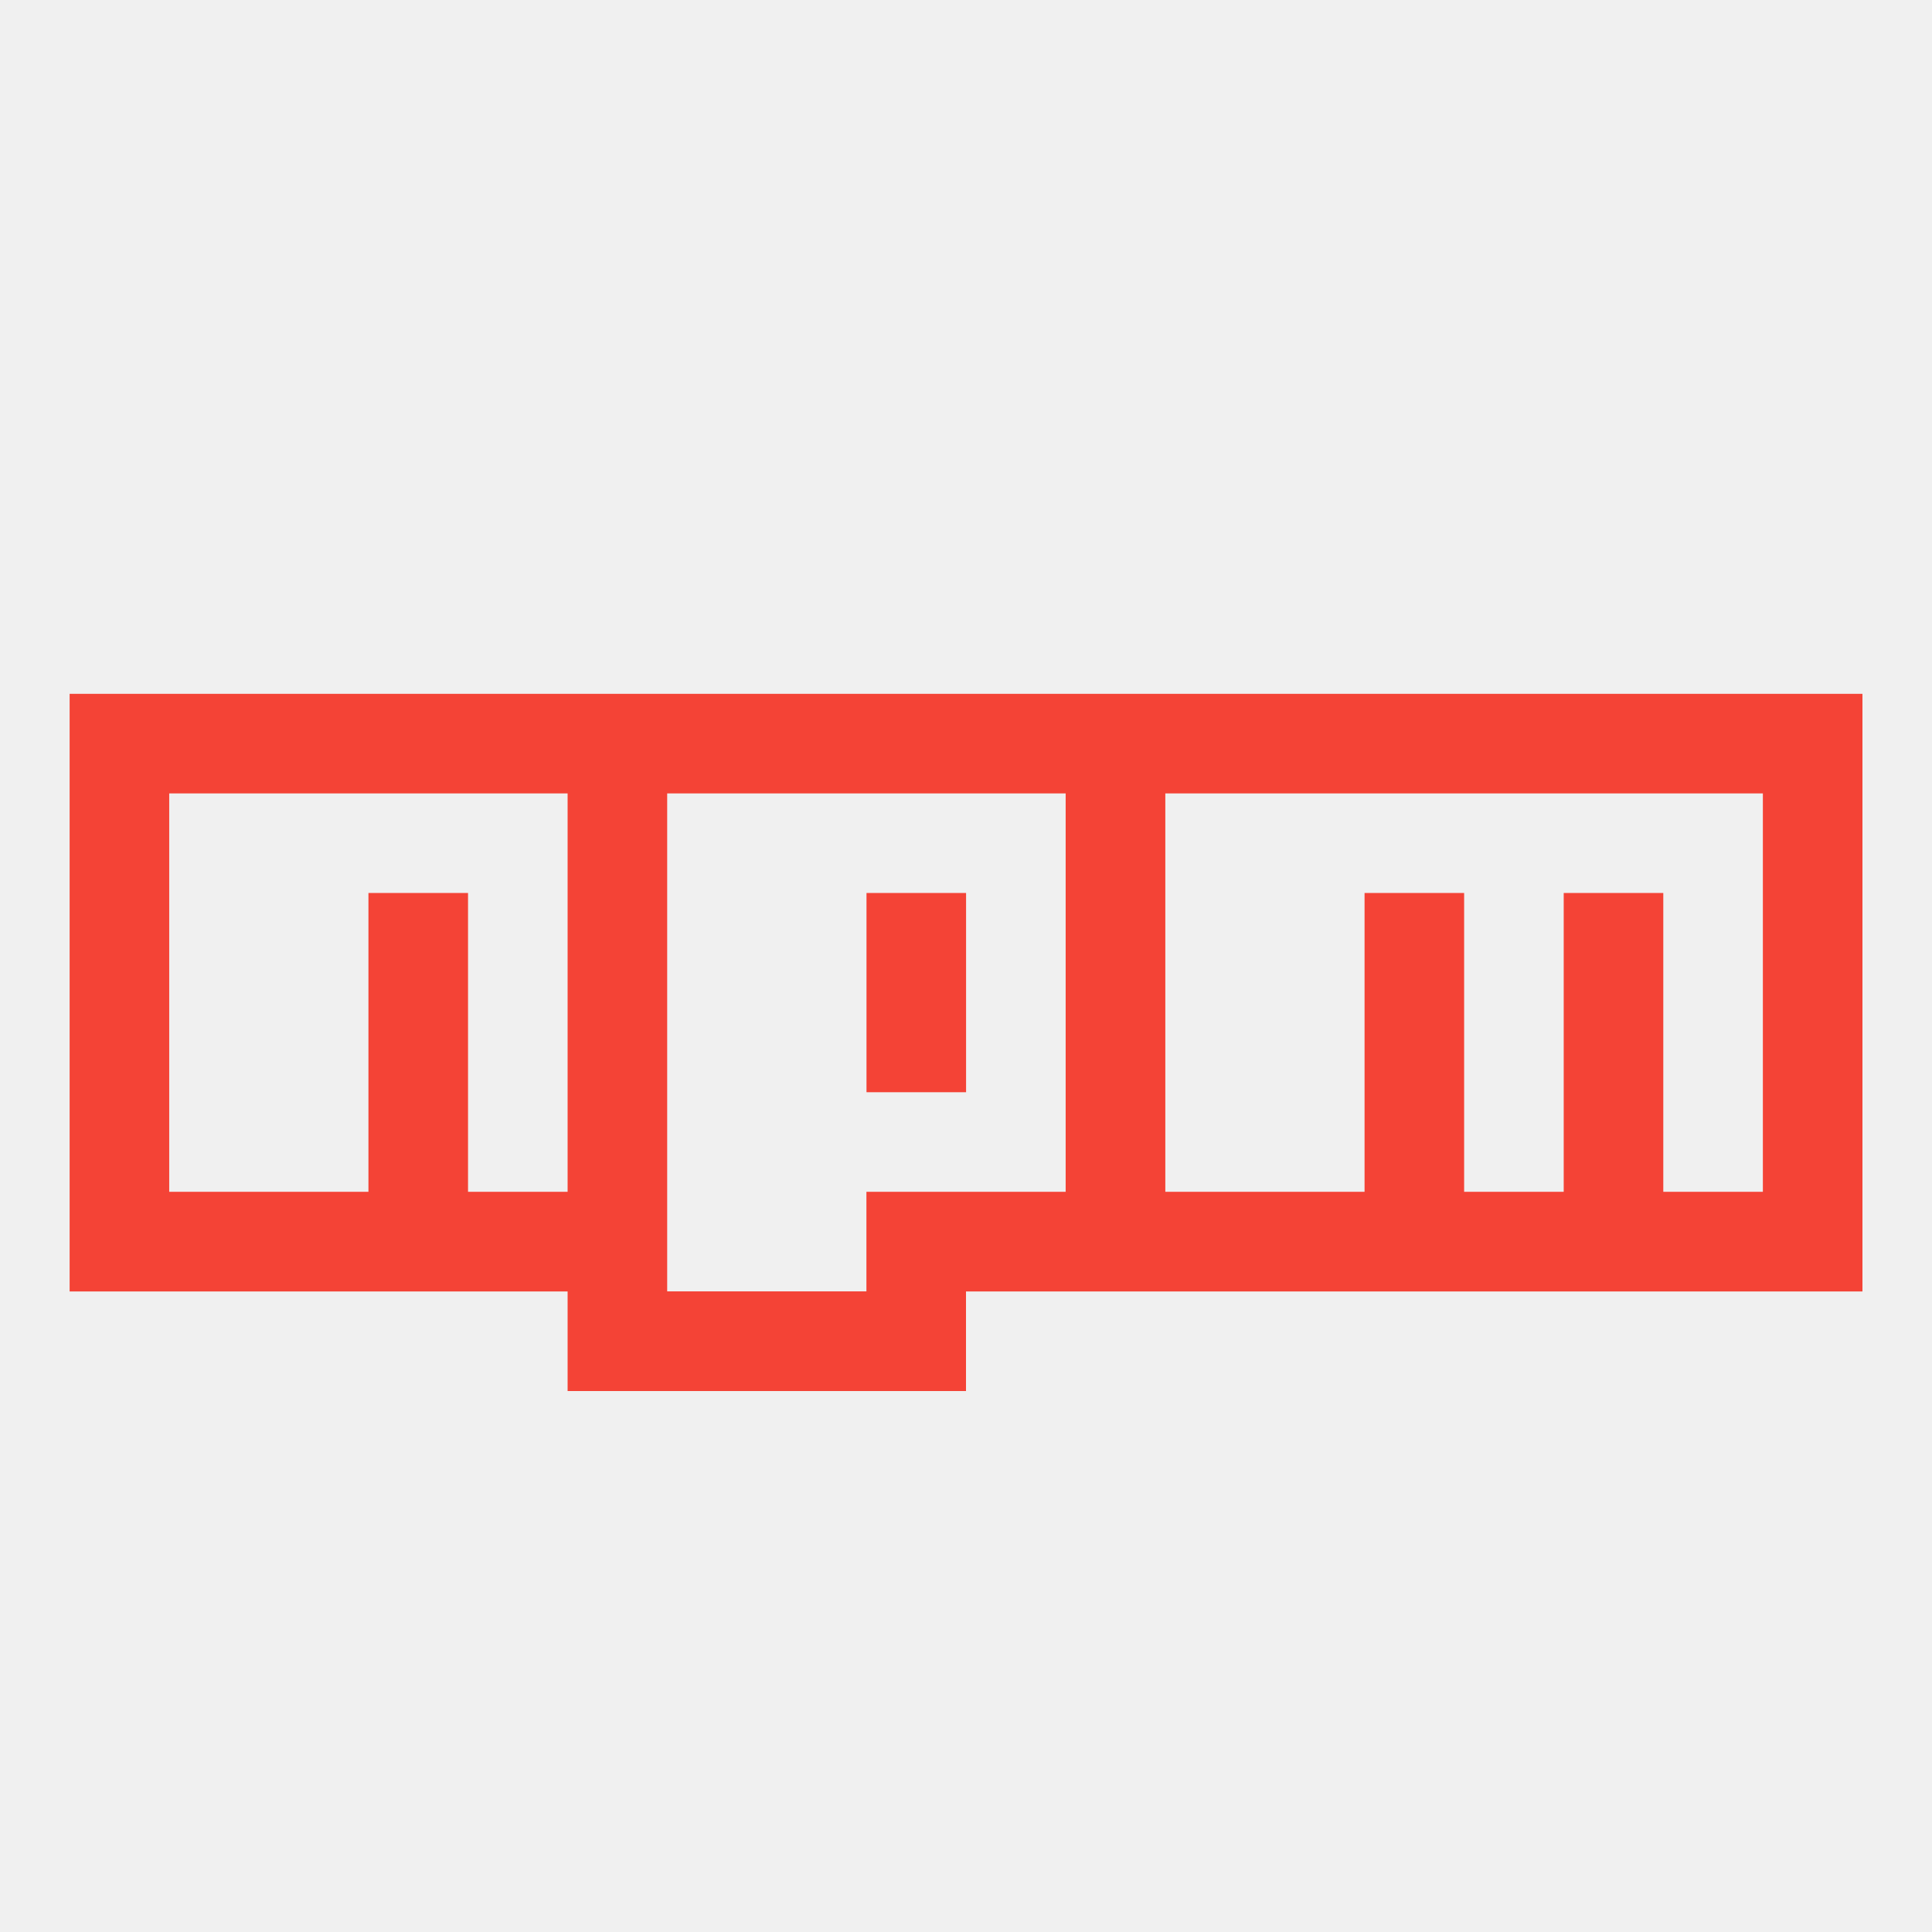
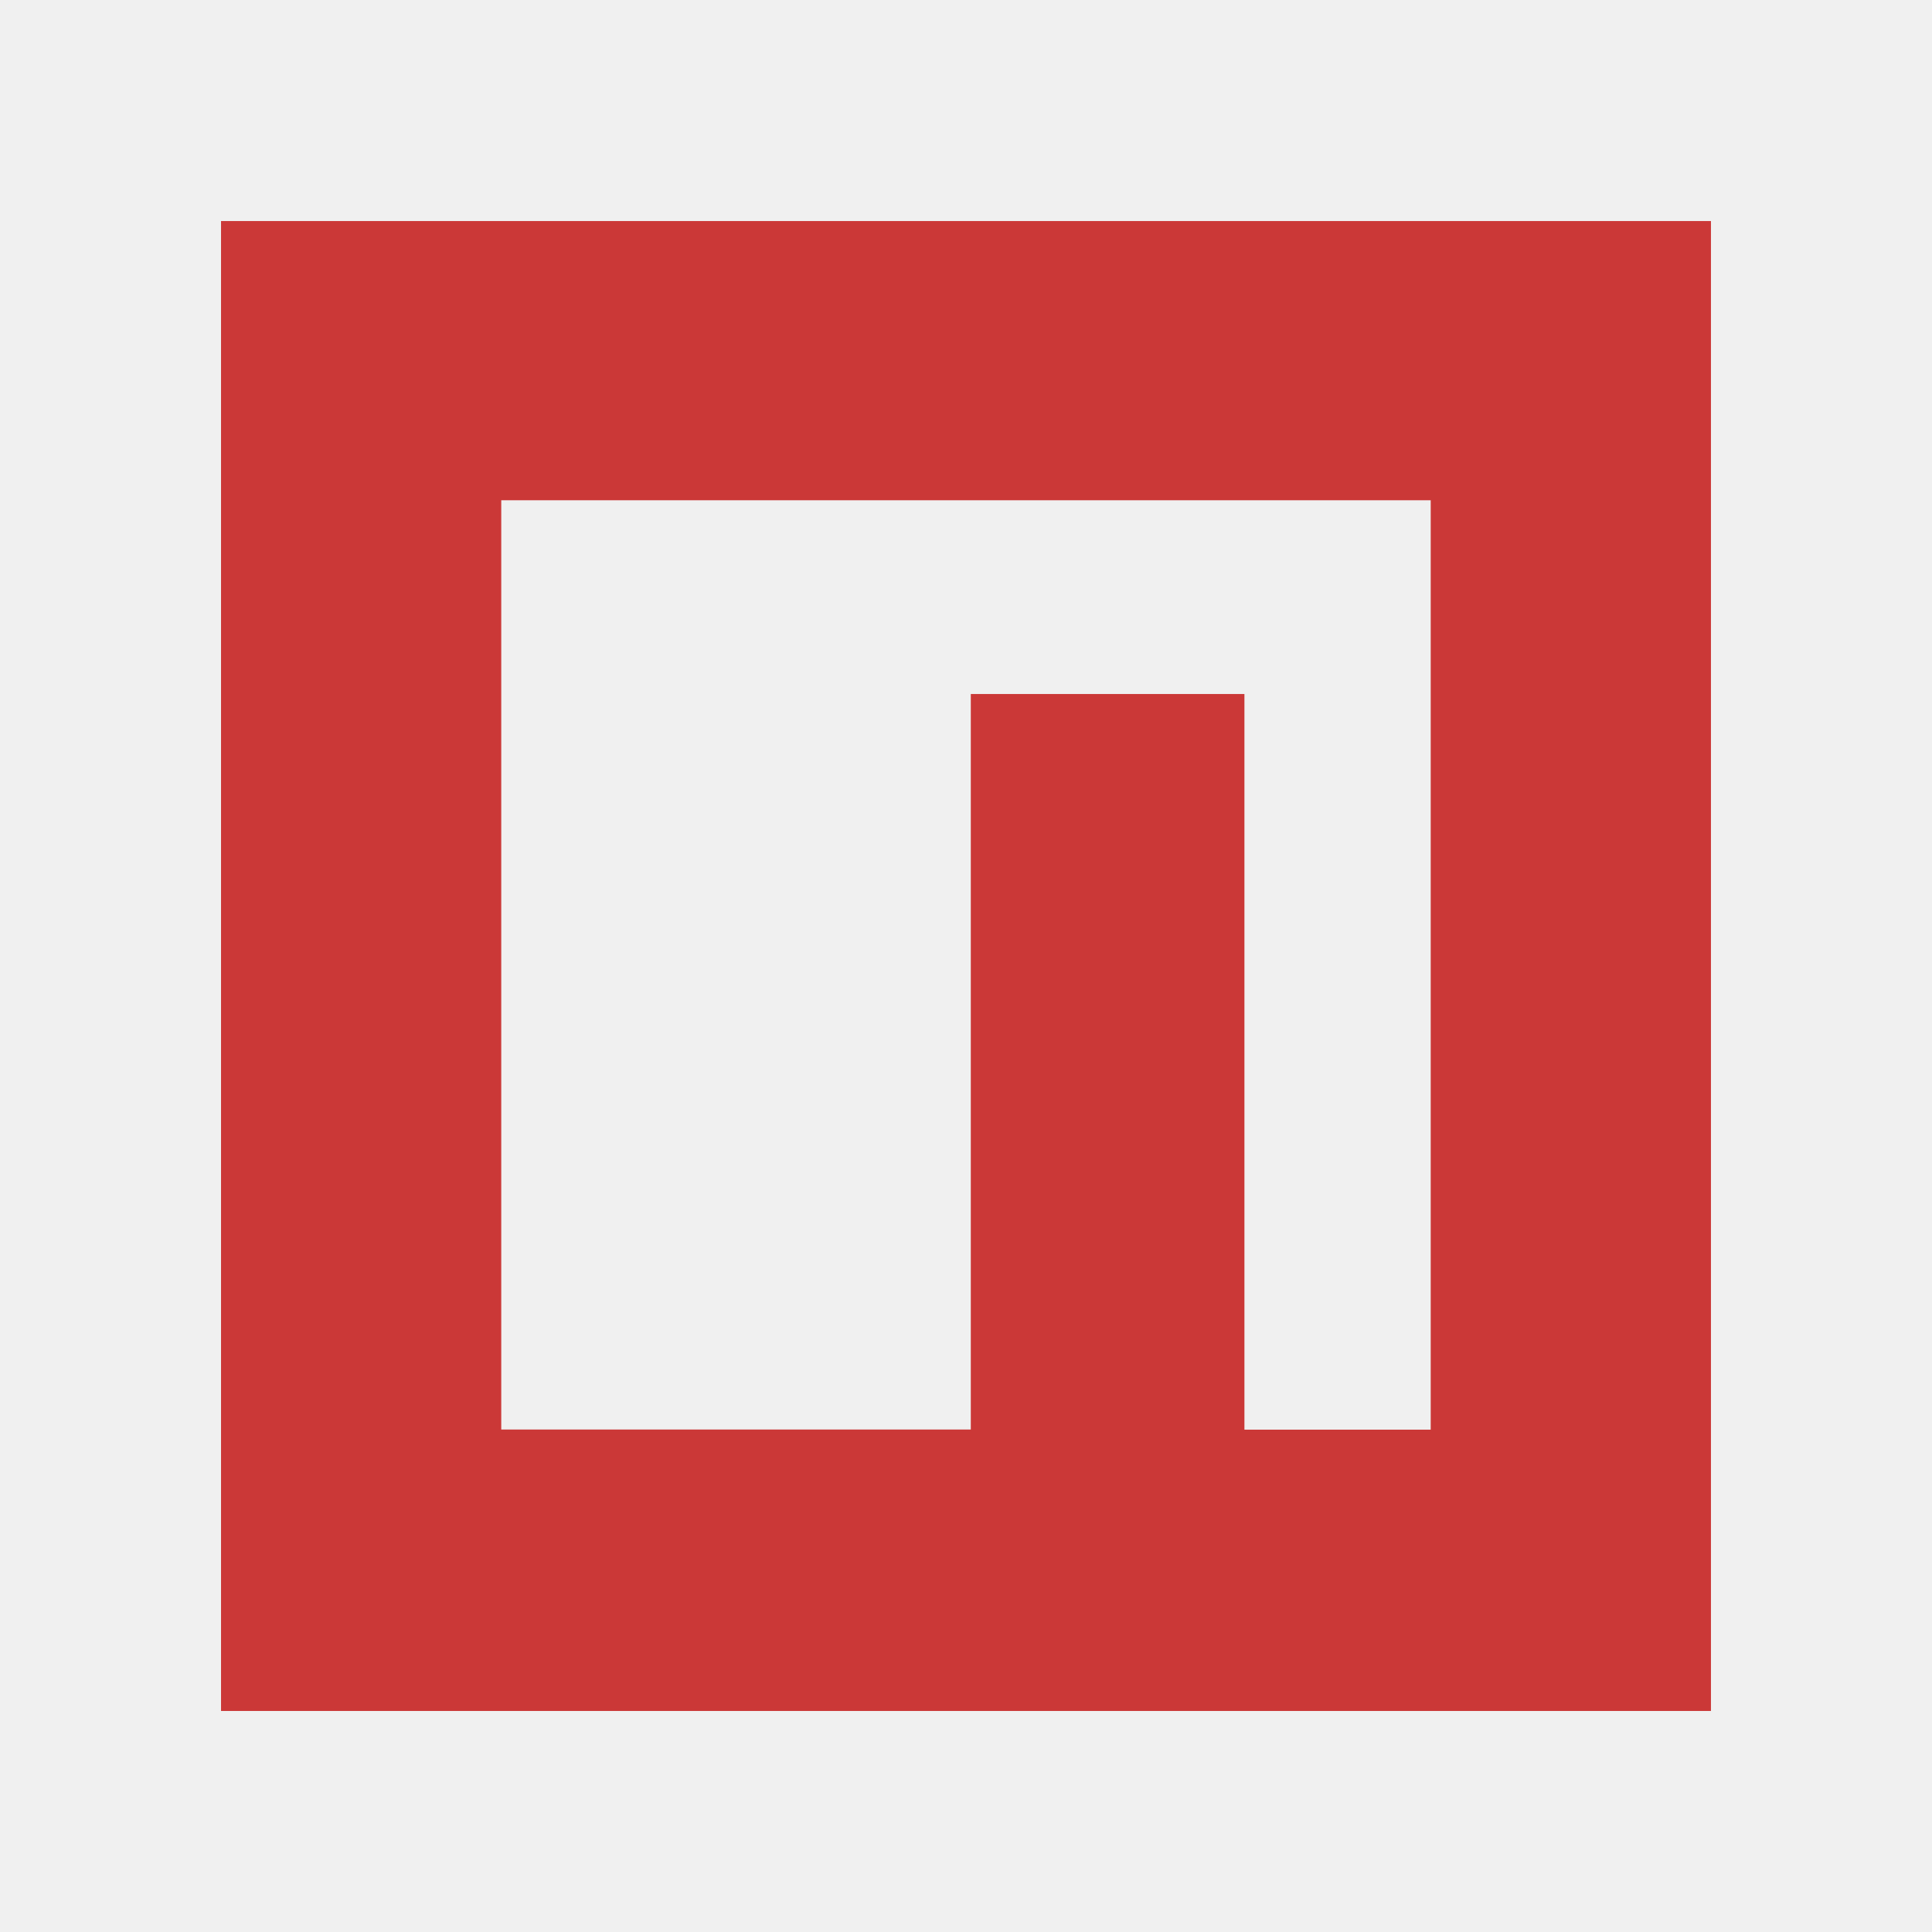
- <svg xmlns="http://www.w3.org/2000/svg" width="24" height="24" version="1.1" viewBox="0 0 24 24">
-   <path d="m2.102 9.856v4.949h2.475v-3.712h1.237v3.712h1.237v-4.949h-4.949m6.186 0v6.186h2.475v-1.237h2.475v-4.949h-4.949m3.712 1.237v2.475h-1.237v-2.475h1.237m2.475-1.237v4.949h2.475v-3.712h1.237v3.712h1.237v-3.712h1.237v3.712h1.237v-4.949h-7.424m-13.61-1.237h22.271v7.424h-11.136v1.237h-4.949v-1.237h-6.186z" fill="#f44336" stroke-width="1.237" />
+ <svg xmlns="http://www.w3.org/2000/svg" data-name="Layer 1" version="1.1" viewBox="0 0 990 990">
+   <defs>
+     <style>.cls-1{fill:#cb3837;}.cls-2{fill:#fff;}</style>
+   </defs>
+   <path class="cls-1" d="m113.26 876.74v-763.47h763.47v763.47zm143.59-620.4v476.18h240.61v-376.89h140.21v376.96h95.457v-476.25z" fill="#e53935" stroke-width=".771" />
</svg>
